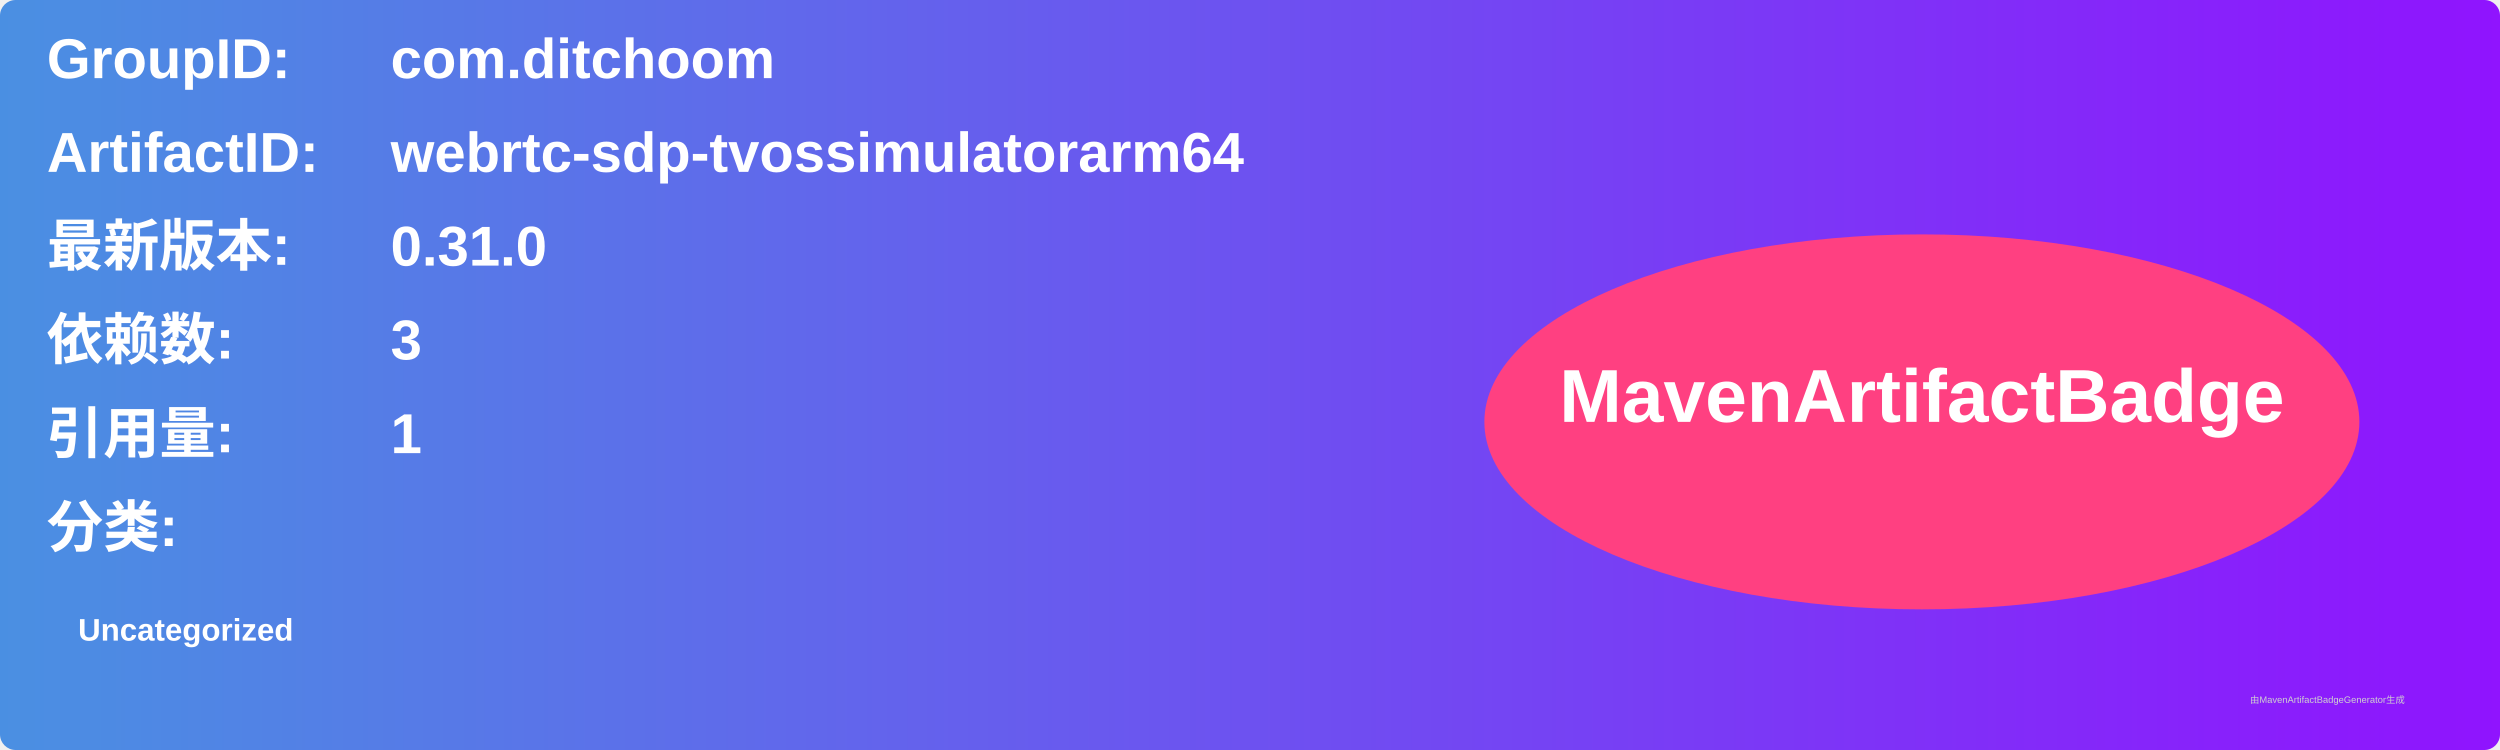
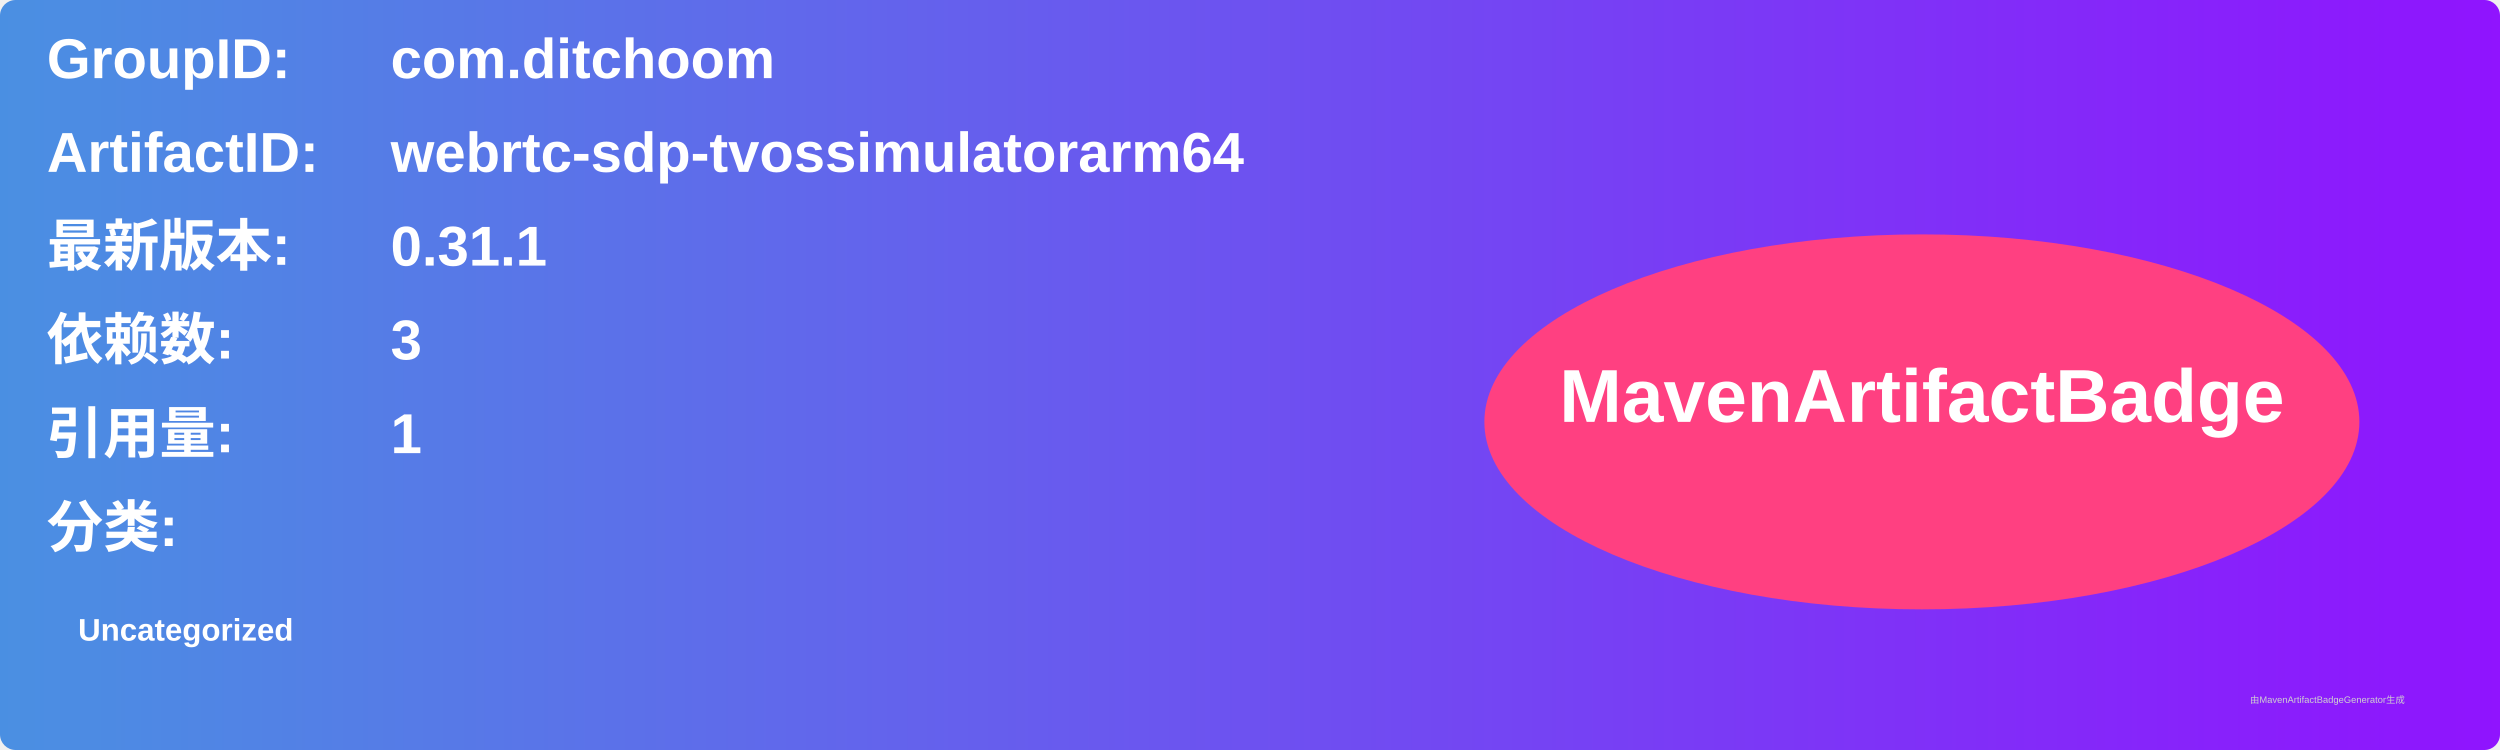
<svg xmlns="http://www.w3.org/2000/svg" width="800" height="240" viewBox="0 0 800 240">
  <linearGradient id="grad" x1="0%" y1="0%" x2="100%" y2="0%">
    <stop offset="0%" stop-color="#4a90e2" />
    <stop offset="100%" stop-color="#9013fe" />
  </linearGradient>
  <rect width="100%" height="100%" rx="5" ry="5" fill="url(#grad)" />
  <g transform="translate(15, 15)">
    <text x="0" y="10" font-family="Arial" font-size="18" fill="white" font-weight="bold" width="260">GroupID:</text>
    <text x="110" y="10" font-family="Arial" font-size="18" fill="white" font-weight="bold" width="460">com.ditchoom</text>
    <text x="0" y="40" font-family="Arial" font-size="18" fill="white" font-weight="bold" width="260">ArtifactID:</text>
    <text x="110" y="40" font-family="Arial" font-size="18" fill="white" font-weight="bold" width="460">webrtc-sdp-tvossimulatorarm64</text>
    <text x="0" y="70" font-family="Arial" font-size="18" fill="white" font-weight="bold">最新版本:</text>
    <text x="110" y="70" font-family="Arial" font-size="18" fill="white" font-weight="bold">
-       <tspan font-weight="bold">0.31.0</tspan>
+       <tspan font-weight="bold">0.31.1</tspan>
    </text>
    <text x="0" y="100" font-family="Arial" font-size="18" fill="white" font-weight="bold">依赖数: </text>
    <text x="110" y="100" font-family="Arial" font-size="18" fill="white">
      <tspan font-weight="bold">3</tspan>
    </text>
    <text x="0" y="130" font-family="Arial" font-size="18" fill="white" font-weight="bold">引用量: </text>
    <text x="110" y="130" font-family="Arial" font-size="18" fill="white">
      <tspan font-weight="bold">1</tspan>
    </text>
    <text x="0" y="160" font-family="Arial" font-size="18" fill="white" font-weight="bold">分类:</text>
    <text x="10" y="190" font-family="Arial" font-size="10" fill="white">
      <tspan font-weight="bold">Uncategorized</tspan>
    </text>
    <ellipse cx="600" cy="120" rx="140" ry="60" fill="#ff4081" />
    <text x="600" y="120" text-anchor="middle" font-family="Arial" font-size="24" fill="white" font-weight="bold">MavenArtifactBadge</text>
  </g>
  <text x="720" y="225" font-family="Arial" font-size="3" fill="#d0d0d0">由MavenArtifactBadgeGenerator生成</text>
</svg>
